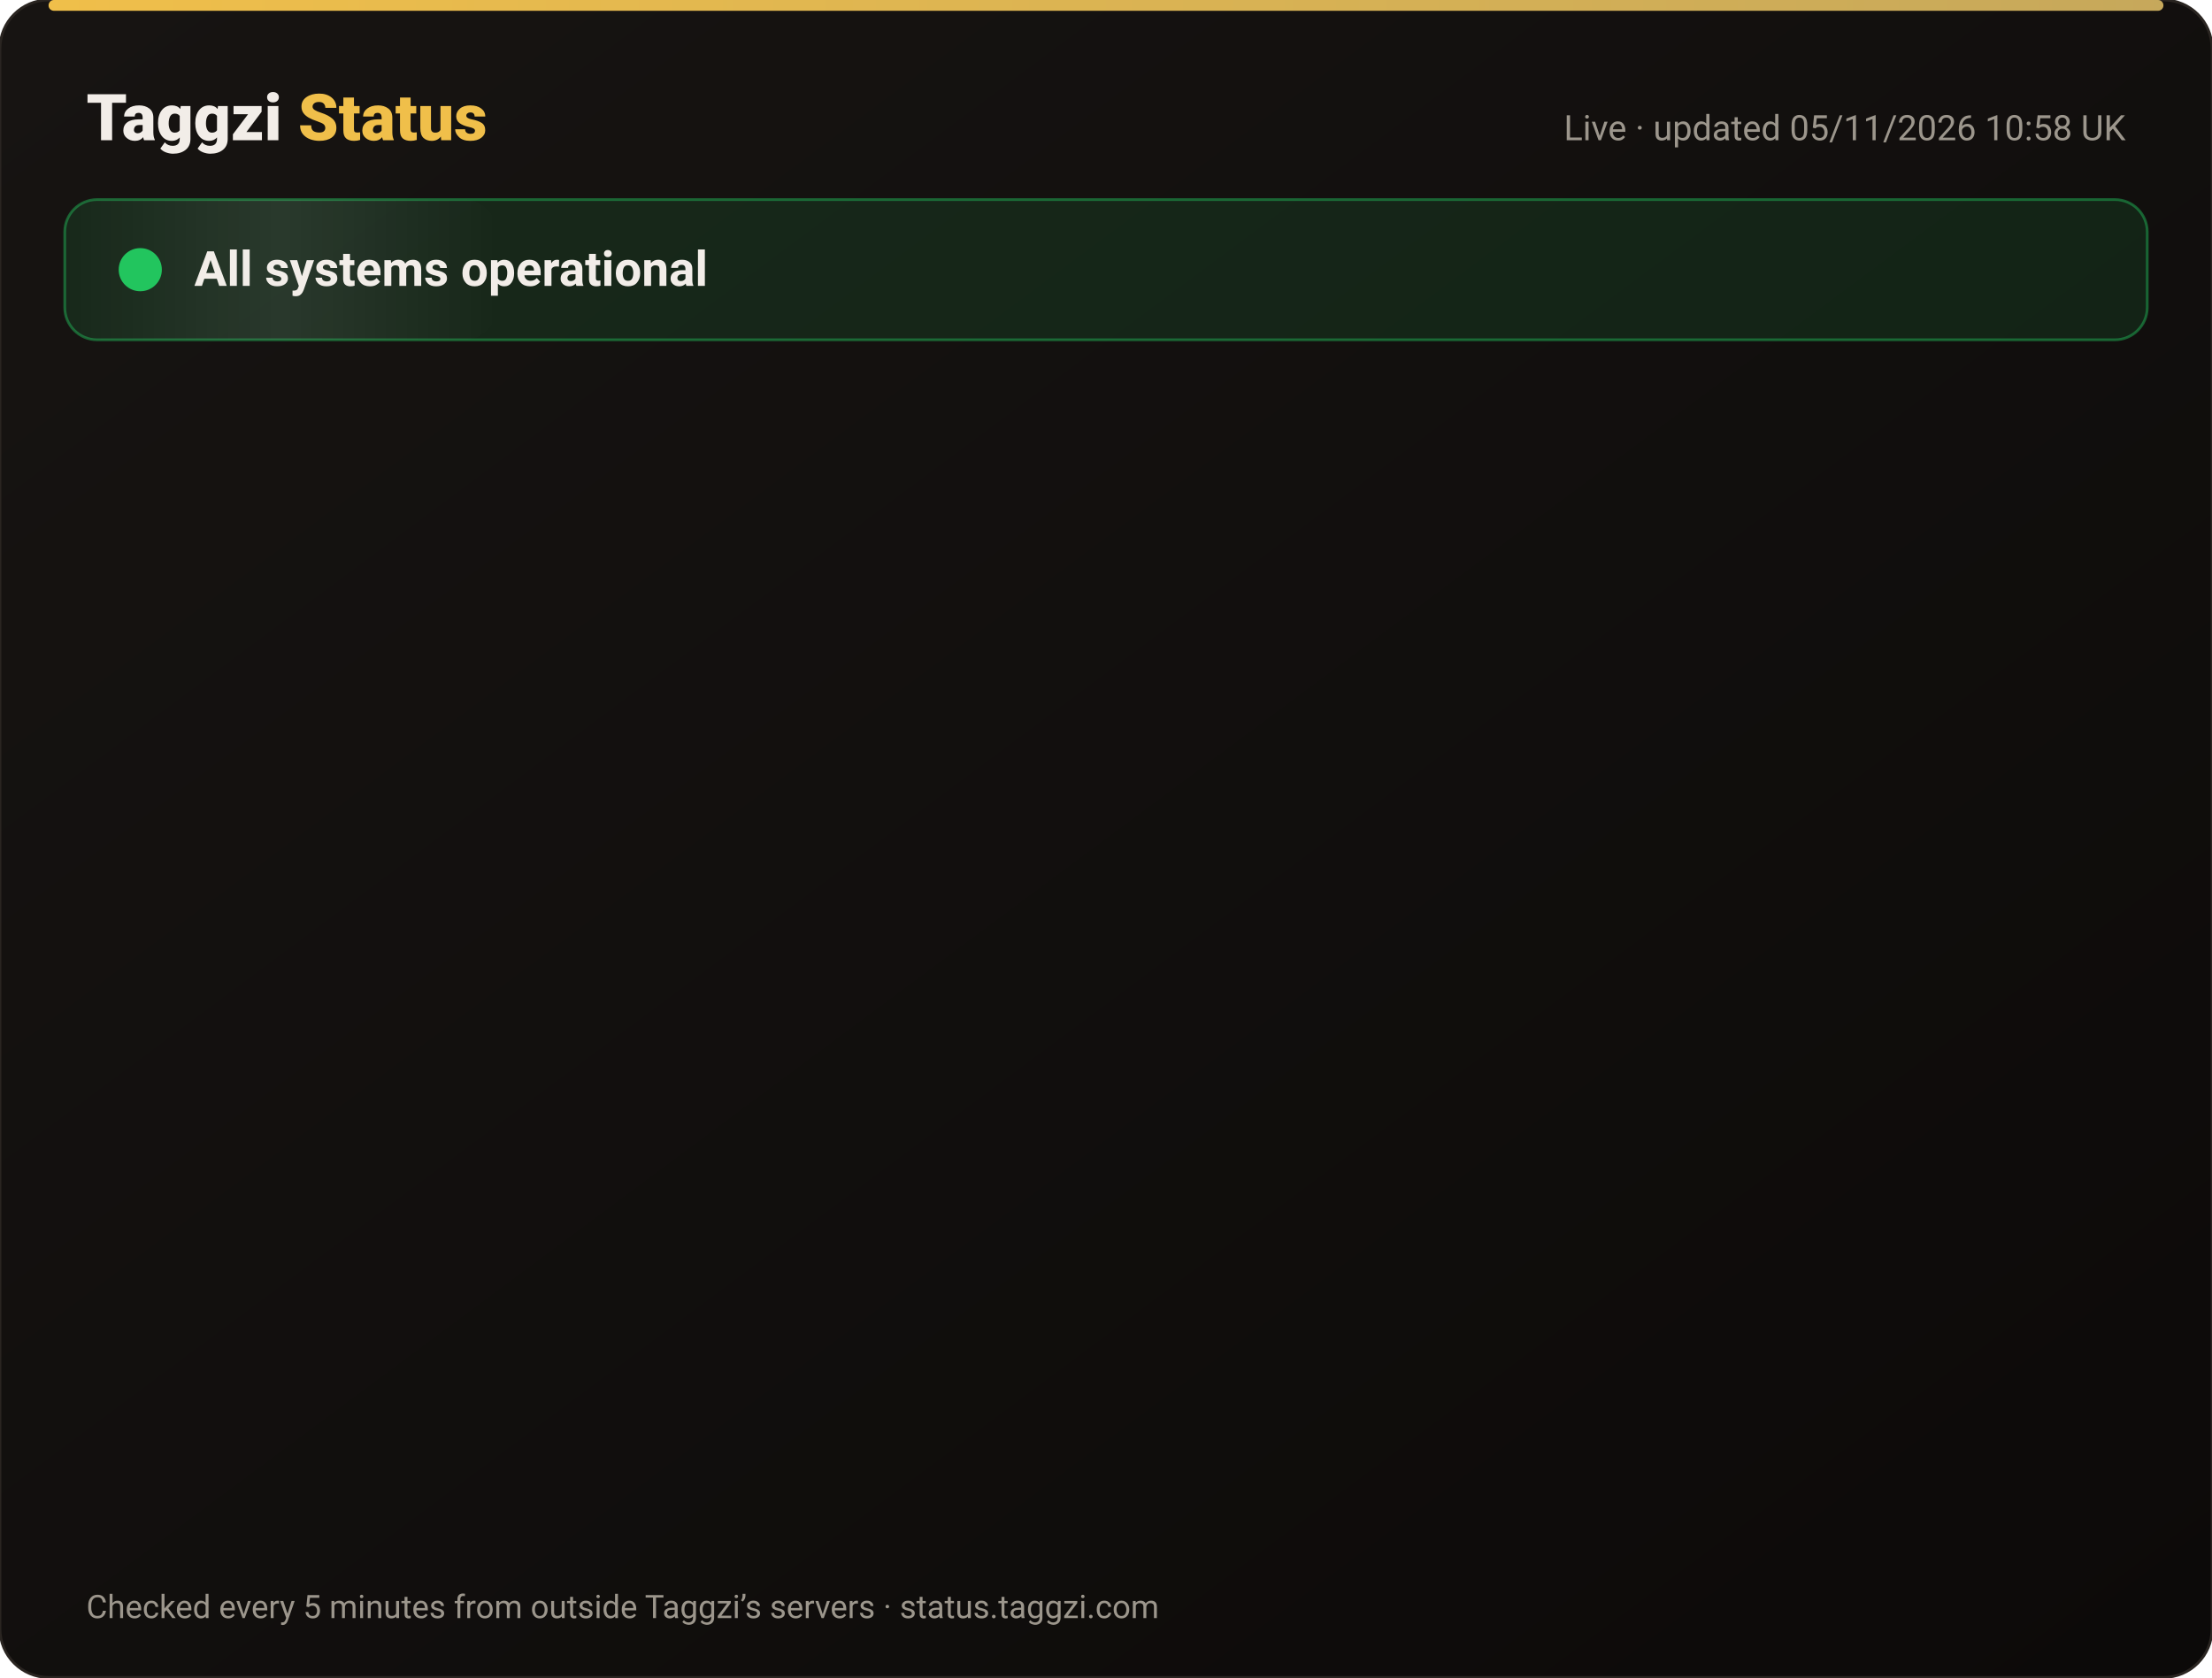
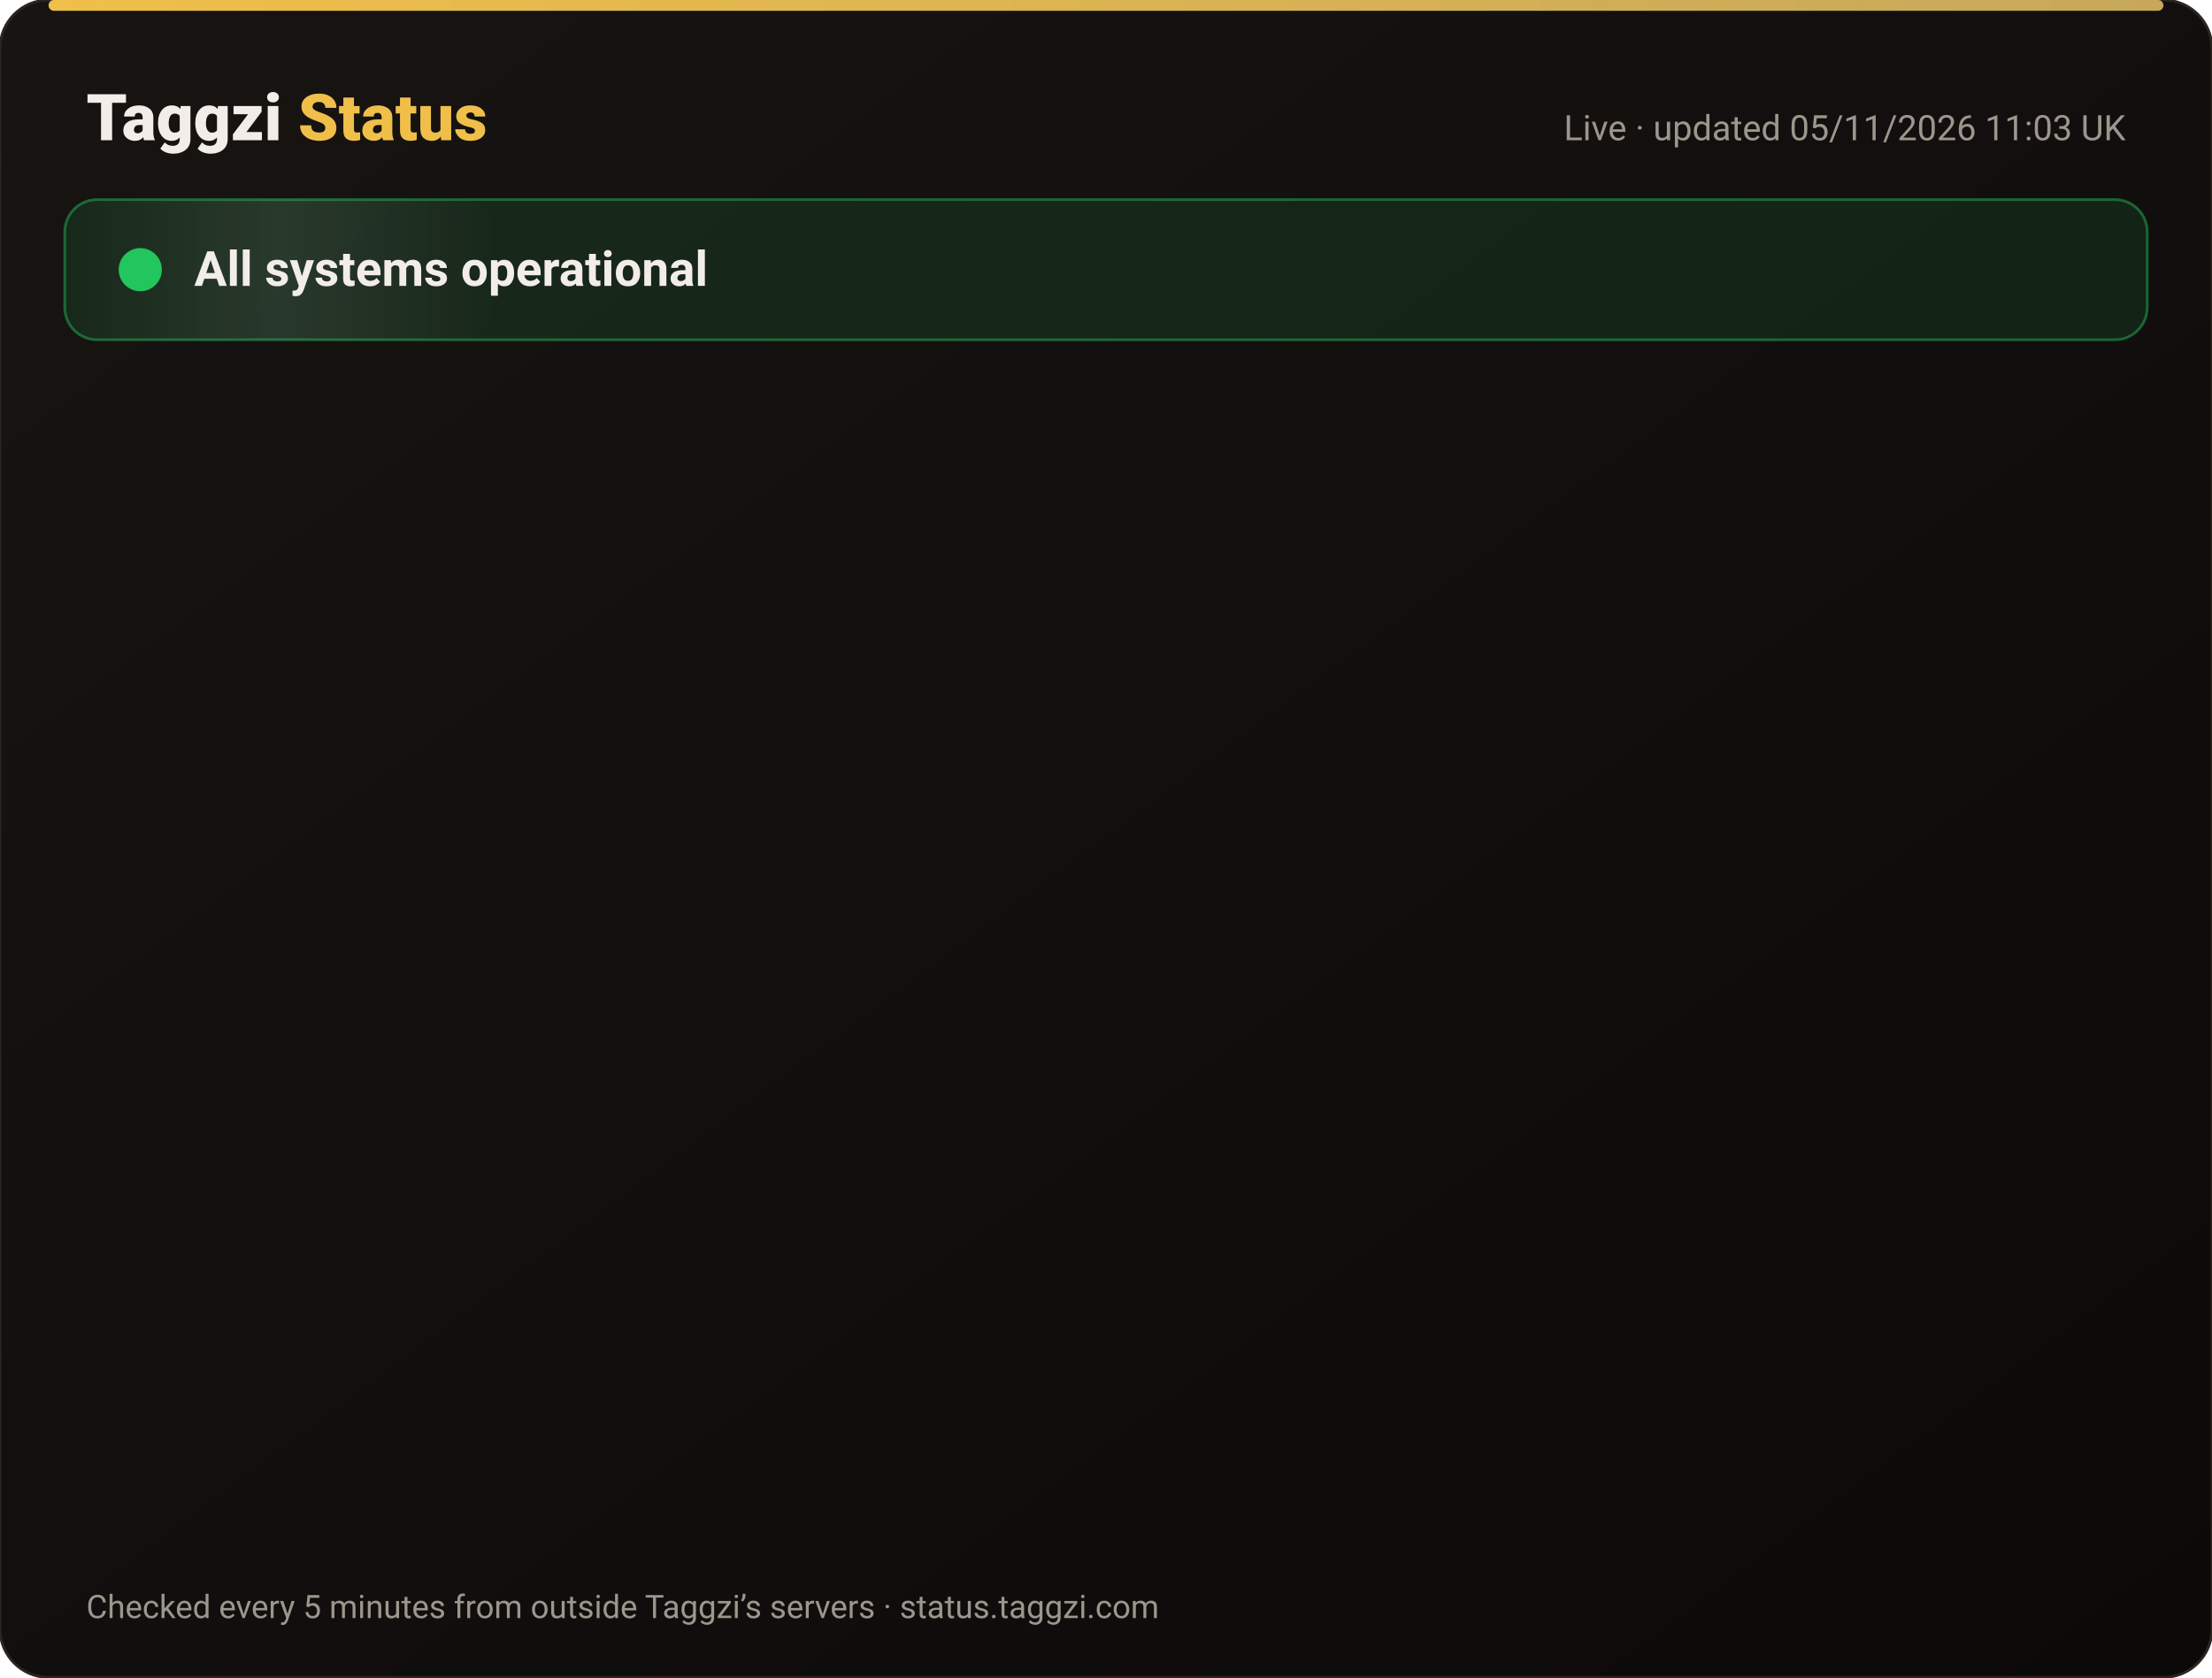
<svg xmlns="http://www.w3.org/2000/svg" width="820" height="622" viewBox="0 0 820 622" font-family="-apple-system,Segoe UI,Roboto,Helvetica,Arial,sans-serif">
  <defs>
    <linearGradient id="bg" x1="0" y1="0" x2="1" y2="1">
      <stop offset="0" stop-color="#171412" />
      <stop offset="1" stop-color="#0C0A09" />
    </linearGradient>
    <linearGradient id="gold" x1="0" x2="1">
      <stop offset="0" stop-color="#F0BF4A" />
      <stop offset="1" stop-color="#c6a85b" />
    </linearGradient>
    <linearGradient id="shine" x1="0" x2="1">
      <stop offset="0" stop-color="#fff" stop-opacity="0" />
      <stop offset=".5" stop-color="#fff" stop-opacity=".08" />
      <stop offset="1" stop-color="#fff" stop-opacity="0" />
    </linearGradient>
  </defs>
  <rect width="820" height="622" rx="18" fill="url(#bg)" stroke="#2a2521" />
  <rect x="18" y="0" width="784" height="4" rx="2" fill="url(#gold)" />
  <text x="32" y="52" font-size="24" font-weight="800" fill="#F2EDE8">Taggzi <tspan fill="#F0BF4A">Status</tspan>
  </text>
-   <text x="788" y="52" font-size="13" fill="#9C968C" text-anchor="end">Live · updated 05/11/2026 10:58 UK</text>
+   <text x="788" y="52" font-size="13" fill="#9C968C" text-anchor="end">Live · updated 05/11/2026 11:03 UK</text>
  <rect x="24" y="74" width="772" height="52" rx="12" fill="#22c55e" fill-opacity=".12" stroke="#22c55e" stroke-opacity=".45" />
  <rect x="24" y="74" width="160" height="52" rx="12" fill="url(#shine)">
    <animate attributeName="x" from="-160" to="820" dur="4s" repeatCount="indefinite" />
  </rect>
  <circle cx="52" cy="100" r="7" fill="#22c55e" />
  <circle cx="52" cy="100" r="7" fill="none" stroke="#22c55e" stroke-width="2">
    <animate attributeName="r" values="7;15;7" dur="2s" repeatCount="indefinite" />
    <animate attributeName="opacity" values=".9;0;.9" dur="2s" repeatCount="indefinite" />
  </circle>
  <text x="72" y="106" font-size="18" font-weight="700" fill="#F2EDE8">All systems operational</text>
  <g opacity="0">
    <animate attributeName="opacity" from="0" to="1" begin="0.00s" dur=".6s" fill="freeze" />
    <line x1="32" y1="188" x2="788" y2="188" stroke="#2a2521" />
    <circle cx="44" cy="166" r="6" fill="#22c55e">
      <animate attributeName="opacity" values="1;.45;1" dur="2.4s" begin="0.00s" repeatCount="indefinite" />
    </circle>
    <text x="62" y="171" font-size="15" font-weight="650" fill="#F2EDE8">Website</text>
    <text x="630" y="171" font-size="13" fill="#9C968C" text-anchor="end">99.96% uptime</text>
    <rect x="648" y="154" width="140" height="24" rx="12" fill="#22c55e" fill-opacity=".14" stroke="#22c55e" stroke-opacity=".5" />
    <text x="718" y="171" font-size="12" font-weight="700" fill="#22c55e" text-anchor="middle">Operational</text>
  </g>
  <g opacity="0">
    <animate attributeName="opacity" from="0" to="1" begin="0.15s" dur=".6s" fill="freeze" />
    <line x1="32" y1="234" x2="788" y2="234" stroke="#2a2521" />
    <circle cx="44" cy="212" r="6" fill="#22c55e">
      <animate attributeName="opacity" values="1;.45;1" dur="2.4s" begin="0.15s" repeatCount="indefinite" />
    </circle>
    <text x="62" y="217" font-size="15" font-weight="650" fill="#F2EDE8">Tag scans</text>
    <text x="630" y="217" font-size="13" fill="#9C968C" text-anchor="end">99.96% uptime</text>
    <rect x="648" y="200" width="140" height="24" rx="12" fill="#22c55e" fill-opacity=".14" stroke="#22c55e" stroke-opacity=".5" />
    <text x="718" y="217" font-size="12" font-weight="700" fill="#22c55e" text-anchor="middle">Operational</text>
  </g>
  <g opacity="0">
    <animate attributeName="opacity" from="0" to="1" begin="0.30s" dur=".6s" fill="freeze" />
    <line x1="32" y1="280" x2="788" y2="280" stroke="#2a2521" />
    <circle cx="44" cy="258" r="6" fill="#22c55e">
      <animate attributeName="opacity" values="1;.45;1" dur="2.4s" begin="0.30s" repeatCount="indefinite" />
    </circle>
    <text x="62" y="263" font-size="15" font-weight="650" fill="#F2EDE8">Manual tag lookup</text>
    <text x="630" y="263" font-size="13" fill="#9C968C" text-anchor="end">99.96% uptime</text>
    <rect x="648" y="246" width="140" height="24" rx="12" fill="#22c55e" fill-opacity=".14" stroke="#22c55e" stroke-opacity=".5" />
    <text x="718" y="263" font-size="12" font-weight="700" fill="#22c55e" text-anchor="middle">Operational</text>
  </g>
  <g opacity="0">
    <animate attributeName="opacity" from="0" to="1" begin="0.45s" dur=".6s" fill="freeze" />
    <line x1="32" y1="326" x2="788" y2="326" stroke="#2a2521" />
    <circle cx="44" cy="304" r="6" fill="#22c55e">
      <animate attributeName="opacity" values="1;.45;1" dur="2.4s" begin="0.45s" repeatCount="indefinite" />
    </circle>
    <text x="62" y="309" font-size="15" font-weight="650" fill="#F2EDE8">App &amp; login</text>
    <text x="630" y="309" font-size="13" fill="#9C968C" text-anchor="end">99.96% uptime</text>
    <rect x="648" y="292" width="140" height="24" rx="12" fill="#22c55e" fill-opacity=".14" stroke="#22c55e" stroke-opacity=".5" />
    <text x="718" y="309" font-size="12" font-weight="700" fill="#22c55e" text-anchor="middle">Operational</text>
  </g>
  <g opacity="0">
    <animate attributeName="opacity" from="0" to="1" begin="0.60s" dur=".6s" fill="freeze" />
    <line x1="32" y1="372" x2="788" y2="372" stroke="#2a2521" />
    <circle cx="44" cy="350" r="6" fill="#22c55e">
      <animate attributeName="opacity" values="1;.45;1" dur="2.4s" begin="0.60s" repeatCount="indefinite" />
    </circle>
    <text x="62" y="355" font-size="15" font-weight="650" fill="#F2EDE8">Community alerts</text>
    <text x="630" y="355" font-size="13" fill="#9C968C" text-anchor="end">99.96% uptime</text>
    <rect x="648" y="338" width="140" height="24" rx="12" fill="#22c55e" fill-opacity=".14" stroke="#22c55e" stroke-opacity=".5" />
    <text x="718" y="355" font-size="12" font-weight="700" fill="#22c55e" text-anchor="middle">Operational</text>
  </g>
  <g opacity="0">
    <animate attributeName="opacity" from="0" to="1" begin="0.75s" dur=".6s" fill="freeze" />
    <line x1="32" y1="418" x2="788" y2="418" stroke="#2a2521" />
    <circle cx="44" cy="396" r="6" fill="#22c55e">
      <animate attributeName="opacity" values="1;.45;1" dur="2.4s" begin="0.75s" repeatCount="indefinite" />
    </circle>
    <text x="62" y="401" font-size="15" font-weight="650" fill="#F2EDE8">Private calling</text>
    <text x="630" y="401" font-size="13" fill="#9C968C" text-anchor="end">99.96% uptime</text>
    <rect x="648" y="384" width="140" height="24" rx="12" fill="#22c55e" fill-opacity=".14" stroke="#22c55e" stroke-opacity=".5" />
    <text x="718" y="401" font-size="12" font-weight="700" fill="#22c55e" text-anchor="middle">Operational</text>
  </g>
  <g opacity="0">
    <animate attributeName="opacity" from="0" to="1" begin="0.90s" dur=".6s" fill="freeze" />
    <line x1="32" y1="464" x2="788" y2="464" stroke="#2a2521" />
    <circle cx="44" cy="442" r="6" fill="#22c55e">
      <animate attributeName="opacity" values="1;.45;1" dur="2.4s" begin="0.90s" repeatCount="indefinite" />
    </circle>
    <text x="62" y="447" font-size="15" font-weight="650" fill="#F2EDE8">Payments</text>
    <text x="630" y="447" font-size="13" fill="#9C968C" text-anchor="end">99.95% uptime</text>
    <rect x="648" y="430" width="140" height="24" rx="12" fill="#22c55e" fill-opacity=".14" stroke="#22c55e" stroke-opacity=".5" />
    <text x="718" y="447" font-size="12" font-weight="700" fill="#22c55e" text-anchor="middle">Operational</text>
  </g>
  <g opacity="0">
    <animate attributeName="opacity" from="0" to="1" begin="1.05s" dur=".6s" fill="freeze" />
    <line x1="32" y1="510" x2="788" y2="510" stroke="#2a2521" />
    <circle cx="44" cy="488" r="6" fill="#22c55e">
      <animate attributeName="opacity" values="1;.45;1" dur="2.4s" begin="1.05s" repeatCount="indefinite" />
    </circle>
    <text x="62" y="493" font-size="15" font-weight="650" fill="#F2EDE8">Email &amp; support</text>
    <text x="630" y="493" font-size="13" fill="#9C968C" text-anchor="end">99.96% uptime</text>
    <rect x="648" y="476" width="140" height="24" rx="12" fill="#22c55e" fill-opacity=".14" stroke="#22c55e" stroke-opacity=".5" />
    <text x="718" y="493" font-size="12" font-weight="700" fill="#22c55e" text-anchor="middle">Operational</text>
  </g>
  <g opacity="0">
    <animate attributeName="opacity" from="0" to="1" begin="1.20s" dur=".6s" fill="freeze" />
    <line x1="32" y1="556" x2="788" y2="556" stroke="#2a2521" />
    <circle cx="44" cy="534" r="6" fill="#22c55e">
      <animate attributeName="opacity" values="1;.45;1" dur="2.4s" begin="1.20s" repeatCount="indefinite" />
    </circle>
    <text x="62" y="539" font-size="15" font-weight="650" fill="#F2EDE8">Secure connection (SSL)</text>
    <text x="630" y="539" font-size="13" fill="#9C968C" text-anchor="end">100.00% uptime</text>
    <rect x="648" y="522" width="140" height="24" rx="12" fill="#22c55e" fill-opacity=".14" stroke="#22c55e" stroke-opacity=".5" />
    <text x="718" y="539" font-size="12" font-weight="700" fill="#22c55e" text-anchor="middle">Operational</text>
  </g>
  <text x="32" y="600" font-size="12" fill="#9C968C">Checked every 5 minutes from outside Taggzi’s servers · status.taggzi.com</text>
</svg>
